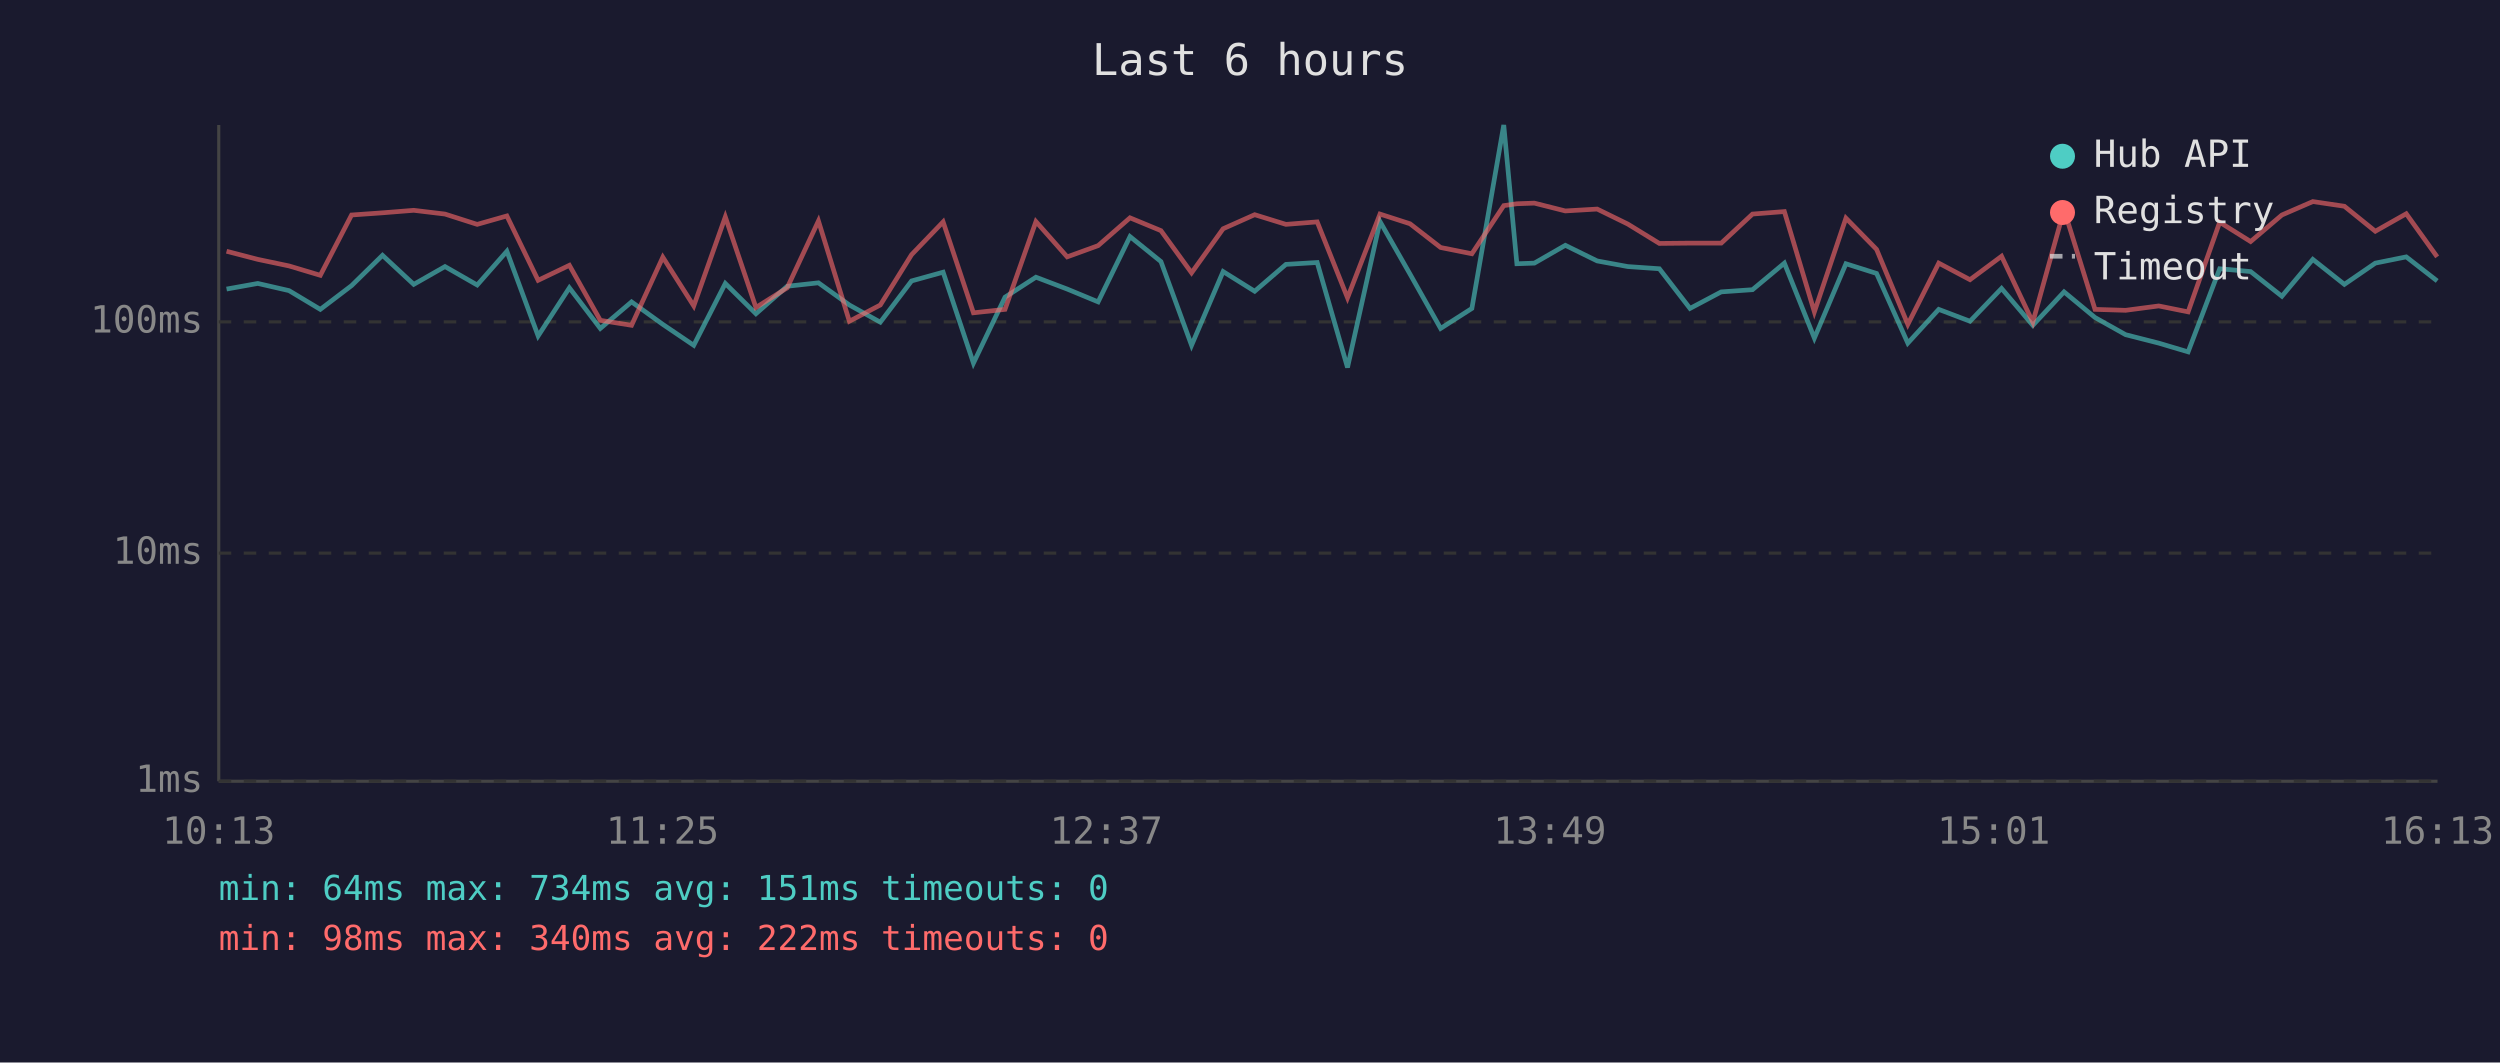
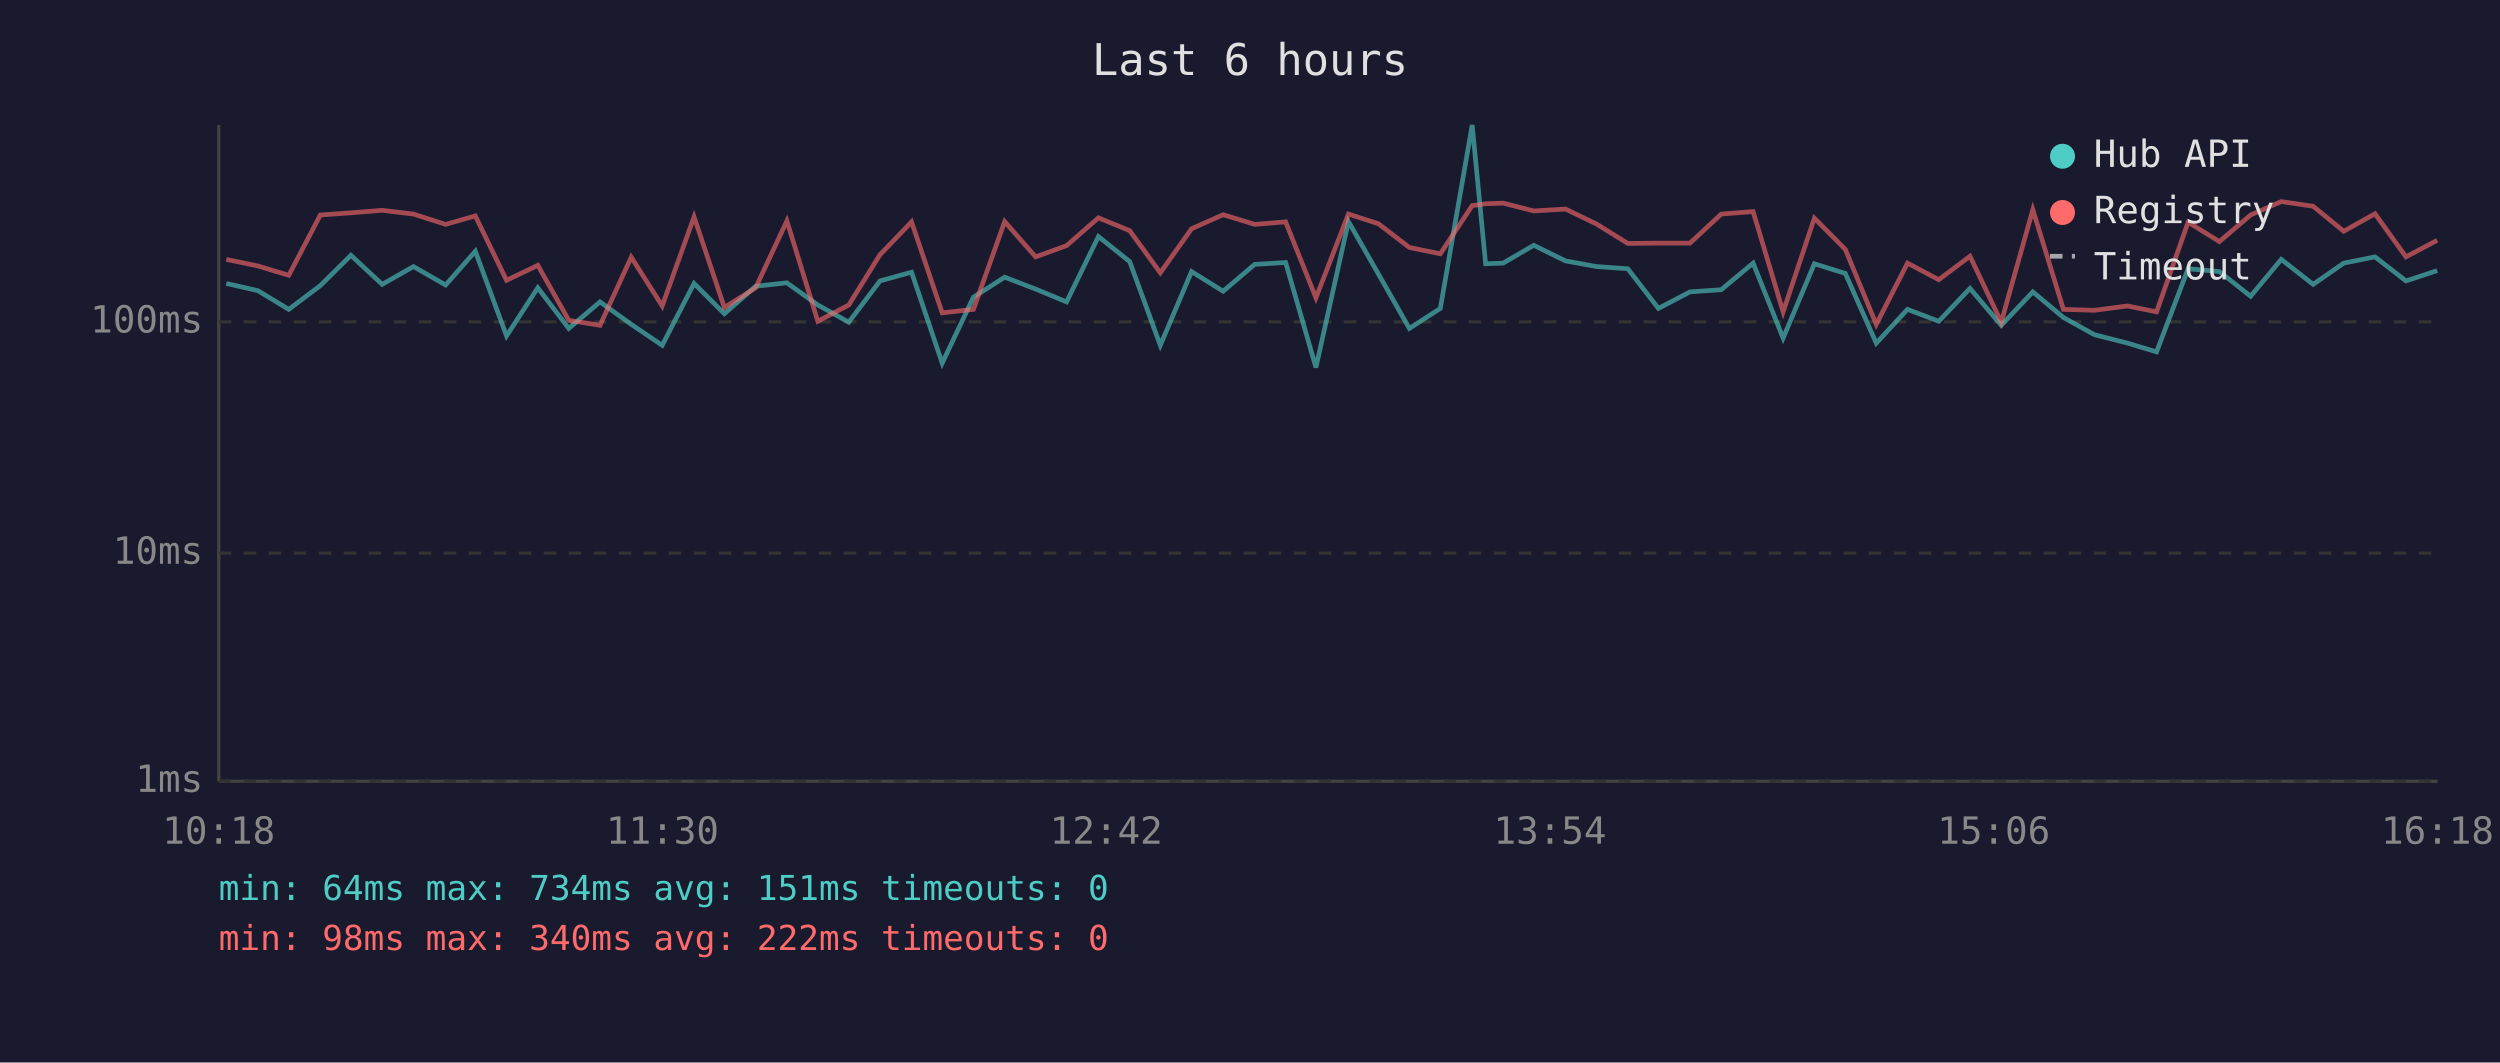
<svg xmlns="http://www.w3.org/2000/svg" viewBox="0 0 800 340" font-family="monospace" font-size="12">
  <rect width="800" height="340" fill="#1a1a2e" />
  <text x="400" y="24" fill="#e0e0e0" font-size="14" text-anchor="middle">Last 6 hours</text>
  <line x1="70" y1="40" x2="70" y2="250" stroke="#444" stroke-width="1" />
  <line x1="70" y1="250" x2="780" y2="250" stroke="#444" stroke-width="1" />
  <line x1="70" y1="250" x2="780" y2="250" stroke="#333" stroke-width="1" stroke-dasharray="4" />
  <text x="65" y="250" fill="#888" text-anchor="end" dominant-baseline="middle">1ms</text>
  <line x1="70" y1="177" x2="780" y2="177" stroke="#333" stroke-width="1" stroke-dasharray="4" />
  <text x="65" y="177" fill="#888" text-anchor="end" dominant-baseline="middle">10ms</text>
  <line x1="70" y1="103" x2="780" y2="103" stroke="#333" stroke-width="1" stroke-dasharray="4" />
  <text x="65" y="103" fill="#888" text-anchor="end" dominant-baseline="middle">100ms</text>
-   <text x="70" y="270" fill="#888" text-anchor="middle">10:13</text>
-   <text x="212" y="270" fill="#888" text-anchor="middle">11:25</text>
-   <text x="354" y="270" fill="#888" text-anchor="middle">12:37</text>
-   <text x="496" y="270" fill="#888" text-anchor="middle">13:49</text>
-   <text x="638" y="270" fill="#888" text-anchor="middle">15:01</text>
-   <text x="780" y="270" fill="#888" text-anchor="middle">16:13</text>
-   <polyline points="72.5,92.5 82.5,90.7 92.5,93.0 102.5,99.0 112.5,91.4 122.4,81.7 132.4,91.0 142.4,85.3 152.7,91.2 162.2,80.4 172.2,107.5 182.2,92.1 192.1,105.1 202.1,96.6 212.1,103.8 222.0,110.5 232.1,90.7 241.9,100.4 251.9,91.6 261.9,90.5 271.8,97.6 281.7,103.1 291.7,89.9 301.8,87.1 311.5,116.2 321.6,95.1 331.5,88.7 341.5,92.5 351.4,96.6 361.6,75.7 371.5,83.7 381.3,110.5 391.4,86.9 401.5,93.2 411.5,84.6 421.5,84.0 431.2,117.6 441.6,70.9 451.2,87.7 461.0,105.1 471.0,98.7 481.2,40.0 485.4,84.4 491.0,84.2 500.9,78.5 511.1,83.5 520.9,85.3 531.0,86.0 540.8,98.7 550.8,93.4 560.8,92.7 571.0,84.2 580.6,108.2 590.7,84.4 600.5,87.5 610.5,109.8 620.4,99.0 630.4,102.8 640.5,92.3 650.5,104.1 660.5,93.4 670.4,101.6 680.2,107.1 690.8,109.8 700.2,112.6 710.3,86.0 720.2,86.9 730.2,94.8 740.1,83.0 750.2,91.0 760.1,84.2 770.0,82.2 779.9,89.9" fill="none" stroke="#4ecdc4" stroke-width="1.5" opacity="0.6" />
-   <polyline points="72.5,80.4 82.5,83.0 92.5,85.1 102.5,88.1 112.5,68.8 122.4,68.1 132.4,67.3 142.4,68.5 152.7,71.8 162.2,69.1 172.2,89.7 182.2,84.9 192.1,102.5 202.1,104.1 212.1,82.3 222.0,97.9 232.1,69.4 241.9,98.4 251.9,92.1 261.9,70.7 271.8,102.8 281.7,97.6 291.7,81.5 301.8,71.0 311.5,100.1 321.6,99.0 331.5,70.9 341.5,82.2 351.4,78.6 361.6,69.7 371.5,73.8 381.3,87.3 391.4,73.2 401.5,68.7 411.5,71.8 421.5,71.0 431.2,95.3 441.6,68.5 451.2,71.6 461.0,79.2 471.0,81.2 481.2,65.8 485.4,65.2 491.0,65.0 500.9,67.5 511.1,66.9 520.9,71.7 531.0,77.9 540.8,77.8 550.8,77.8 560.8,68.5 571.0,67.7 580.6,99.8 590.7,69.8 600.5,79.8 610.5,103.8 620.4,84.2 630.4,89.5 640.5,82.0 650.5,103.1 660.5,67.1 670.4,99.0 680.2,99.3 690.8,97.9 700.2,99.8 710.3,71.1 720.2,77.3 730.2,68.8 740.1,64.5 750.2,66.0 760.1,74.0 770.0,68.4 779.9,82.2" fill="none" stroke="#ff6b6b" stroke-width="1.5" opacity="0.6" />
+   <text x="70" y="270" fill="#888" text-anchor="middle">10:18</text>
+   <text x="212" y="270" fill="#888" text-anchor="middle">11:30</text>
+   <text x="354" y="270" fill="#888" text-anchor="middle">12:42</text>
+   <text x="496" y="270" fill="#888" text-anchor="middle">13:54</text>
+   <text x="638" y="270" fill="#888" text-anchor="middle">15:06</text>
+   <text x="780" y="270" fill="#888" text-anchor="middle">16:18</text>
+   <polyline points="72.4,90.7 82.5,93.0 92.4,99.0 102.5,91.4 112.3,81.7 122.3,91.0 132.3,85.3 142.6,91.2 152.1,80.4 162.1,107.5 172.1,92.1 182.0,105.1 192.0,96.6 202.0,103.8 211.9,110.5 222.1,90.7 231.8,100.4 241.8,91.6 251.8,90.5 261.7,97.6 271.6,103.1 281.6,89.9 291.7,87.1 301.5,116.2 311.5,95.1 321.5,88.7 331.4,92.5 341.3,96.6 351.5,75.7 361.5,83.7 371.3,110.5 381.3,86.9 391.4,93.2 401.5,84.6 411.4,84.0 421.1,117.6 431.5,70.9 441.1,87.7 451.0,105.1 460.9,98.7 471.1,40.0 475.4,84.4 481.0,84.2 490.8,78.5 501.0,83.5 510.9,85.3 520.9,86.0 530.7,98.7 540.8,93.4 550.8,92.7 561.0,84.2 570.6,108.2 580.6,84.4 590.5,87.5 600.4,109.8 610.4,99.0 620.4,102.8 630.4,92.3 640.4,104.1 650.5,93.4 660.3,101.6 670.2,107.1 680.8,109.8 690.1,112.6 700.2,86.0 710.2,86.9 720.2,94.8 730.0,83.0 740.2,91.0 750.0,84.2 760.0,82.2 769.9,89.9 779.9,86.6" fill="none" stroke="#4ecdc4" stroke-width="1.5" opacity="0.6" />
+   <polyline points="72.4,83.0 82.5,85.1 92.4,88.1 102.5,68.8 112.3,68.1 122.3,67.3 132.3,68.5 142.6,71.8 152.1,69.1 162.1,89.7 172.1,84.9 182.0,102.5 192.0,104.1 202.0,82.3 211.9,97.9 222.1,69.4 231.8,98.4 241.8,92.1 251.8,70.7 261.7,102.8 271.6,97.6 281.6,81.5 291.7,71.0 301.5,100.1 311.5,99.0 321.5,70.9 331.4,82.2 341.3,78.6 351.5,69.7 361.5,73.8 371.3,87.3 381.3,73.2 391.4,68.7 401.5,71.8 411.4,71.0 421.1,95.3 431.5,68.5 441.1,71.6 451.0,79.2 460.9,81.2 471.1,65.8 475.4,65.2 481.0,65.0 490.8,67.5 501.0,66.9 510.9,71.7 520.9,77.9 530.7,77.8 540.8,77.8 550.8,68.5 561.0,67.7 570.6,99.8 580.6,69.8 590.5,79.8 600.4,103.8 610.4,84.2 620.4,89.5 630.4,82.0 640.4,103.1 650.5,67.1 660.3,99.0 670.2,99.3 680.8,97.9 690.1,99.8 700.2,71.1 710.2,77.3 720.2,68.8 730.0,64.5 740.2,66.0 750.0,74.0 760.0,68.4 769.9,82.2 779.9,76.9" fill="none" stroke="#ff6b6b" stroke-width="1.5" opacity="0.6" />
  <circle cx="660" cy="50" r="4" fill="#4ecdc4" />
  <text x="670" y="50" fill="#e0e0e0" dominant-baseline="middle">Hub API</text>
  <circle cx="660" cy="68" r="4" fill="#ff6b6b" />
  <text x="670" y="68" fill="#e0e0e0" dominant-baseline="middle">Registry</text>
  <line x1="656" y1="82" x2="664" y2="82" stroke="#e0e0e0" stroke-width="1.5" stroke-dasharray="4,3" opacity="0.7" />
  <text x="670" y="86" fill="#e0e0e0" dominant-baseline="middle">Timeout</text>
  <text x="70" y="288" fill="#4ecdc4" font-size="11">min: 64ms  max: 734ms  avg: 151ms  timeouts: 0</text>
  <text x="70" y="304" fill="#ff6b6b" font-size="11">min: 98ms  max: 340ms  avg: 222ms  timeouts: 0</text>
</svg>
